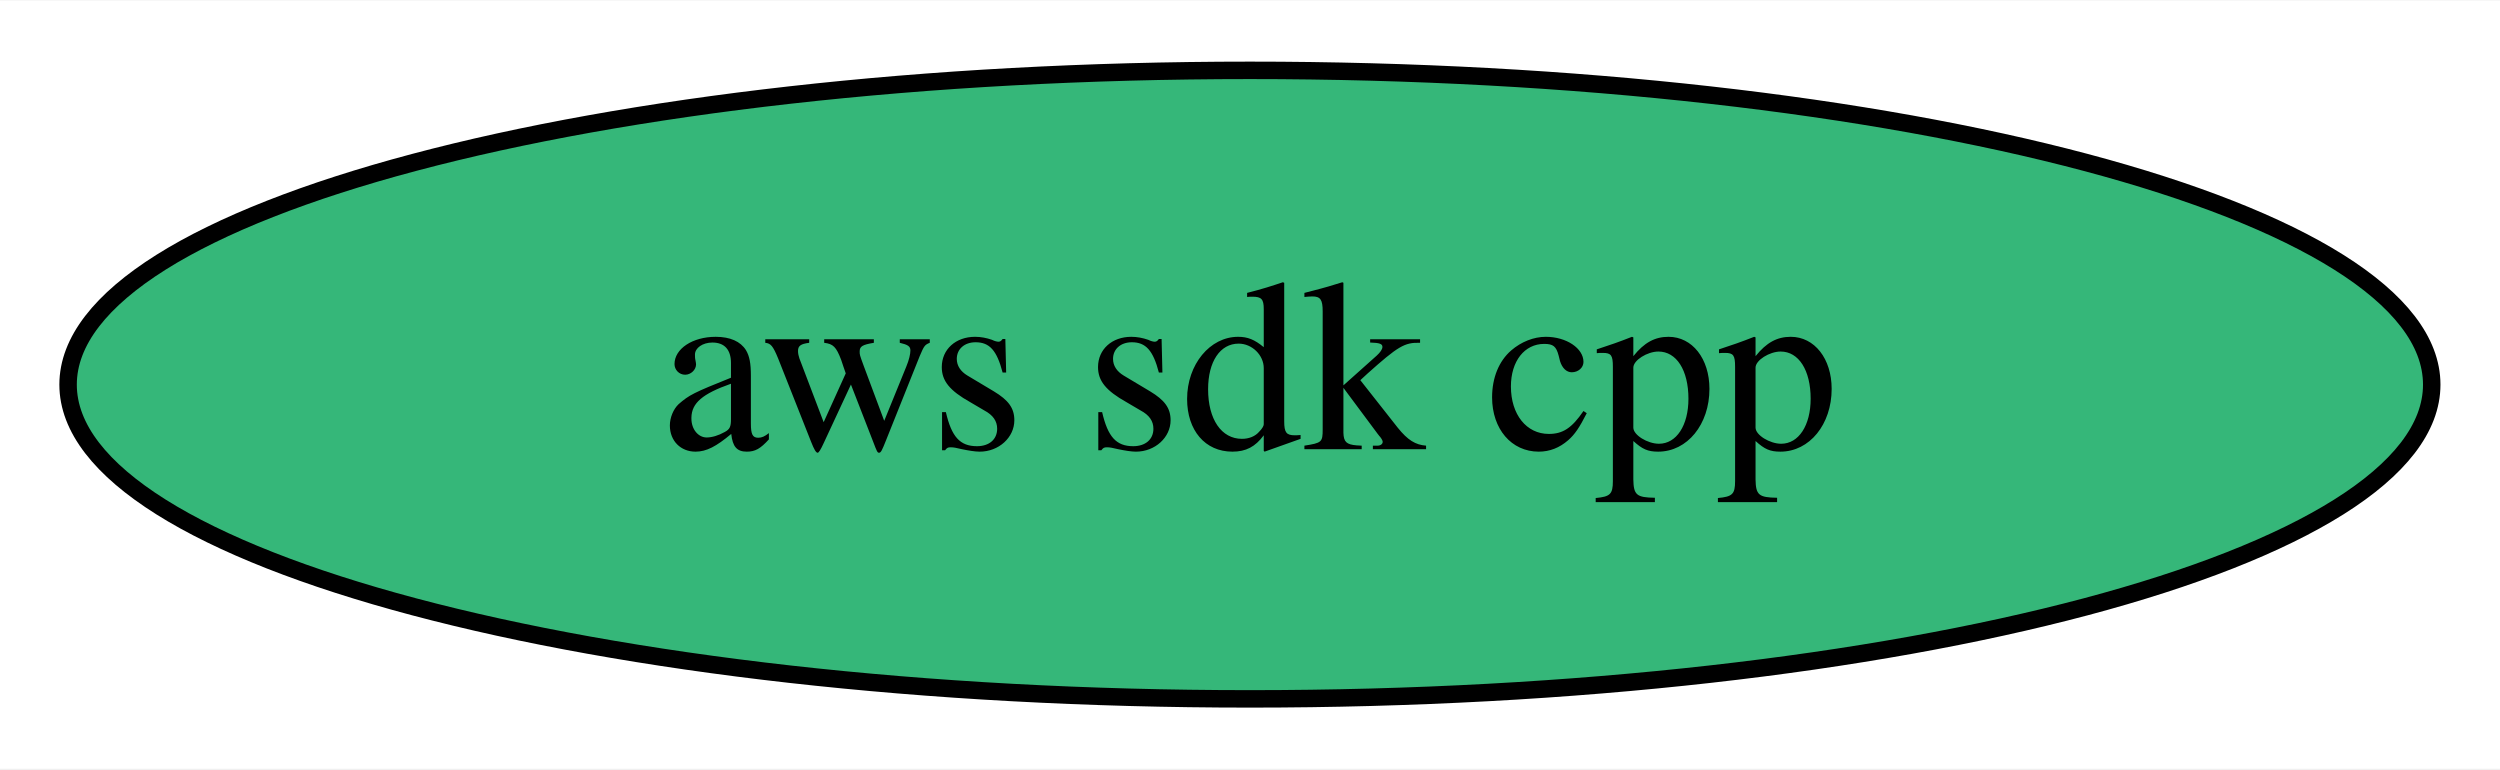
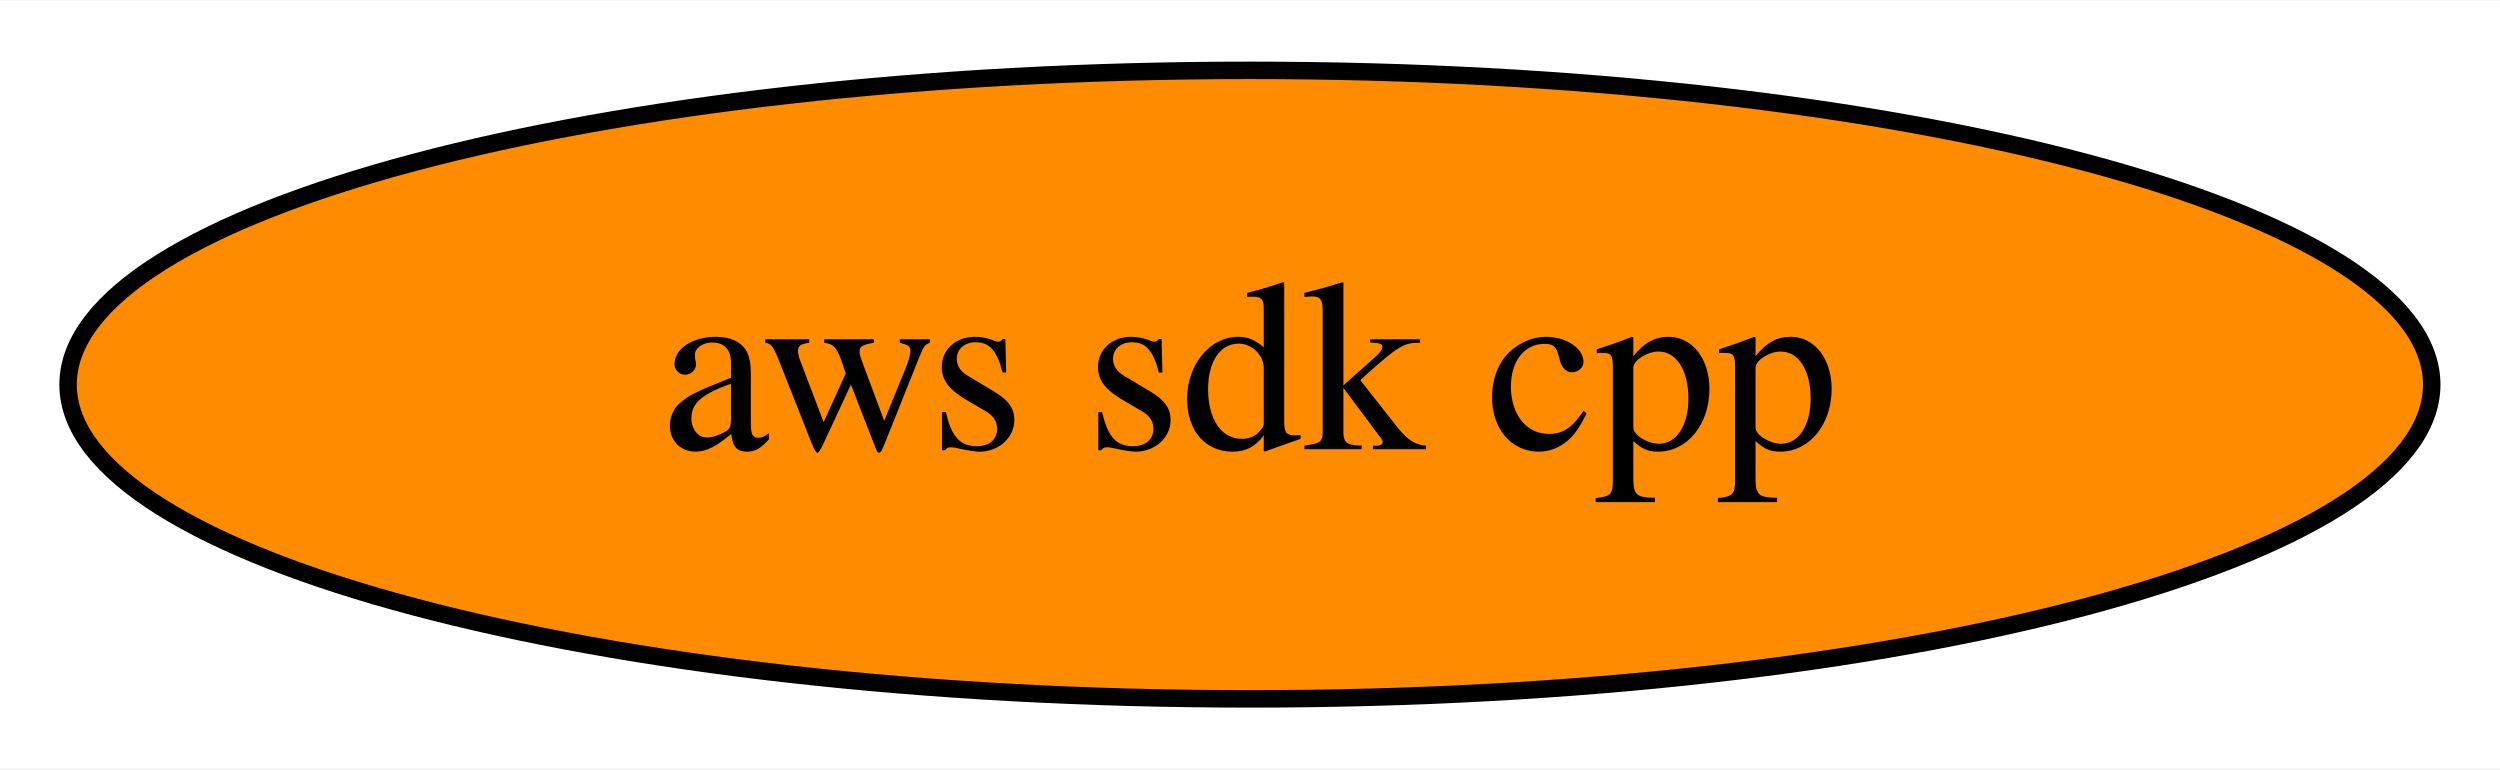
<svg xmlns="http://www.w3.org/2000/svg" xmlns:xlink="http://www.w3.org/1999/xlink" width="143pt" height="44pt" viewBox="0.00 0.00 143.19 44.00">
  <g id="graph0" class="graph" transform="scale(1 1) rotate(0) translate(4 40)">
    <polygon fill="white" stroke="transparent" points="-4,4 -4,-40 139.19,-40 139.19,4 -4,4" />
    <g id="node1" class="node">
      <g id="a_node1">
        <a xlink:href="https://github.com/conda-forge/aws-sdk-cpp-feedstock" xlink:title="aws sdk cpp">
-           <ellipse fill="#35b779" stroke="black" cx="67.59" cy="-18" rx="67.69" ry="18" />
+           <ellipse fill="#ff8c00" stroke="black" cx="67.59" cy="-18" rx="67.69" ry="18" />
          <text text-anchor="middle" x="67.59" y="-14.3" font-family="Times,serif" font-size="14.00">aws sdk cpp</text>
        </a>
      </g>
    </g>
  </g>
</svg>
